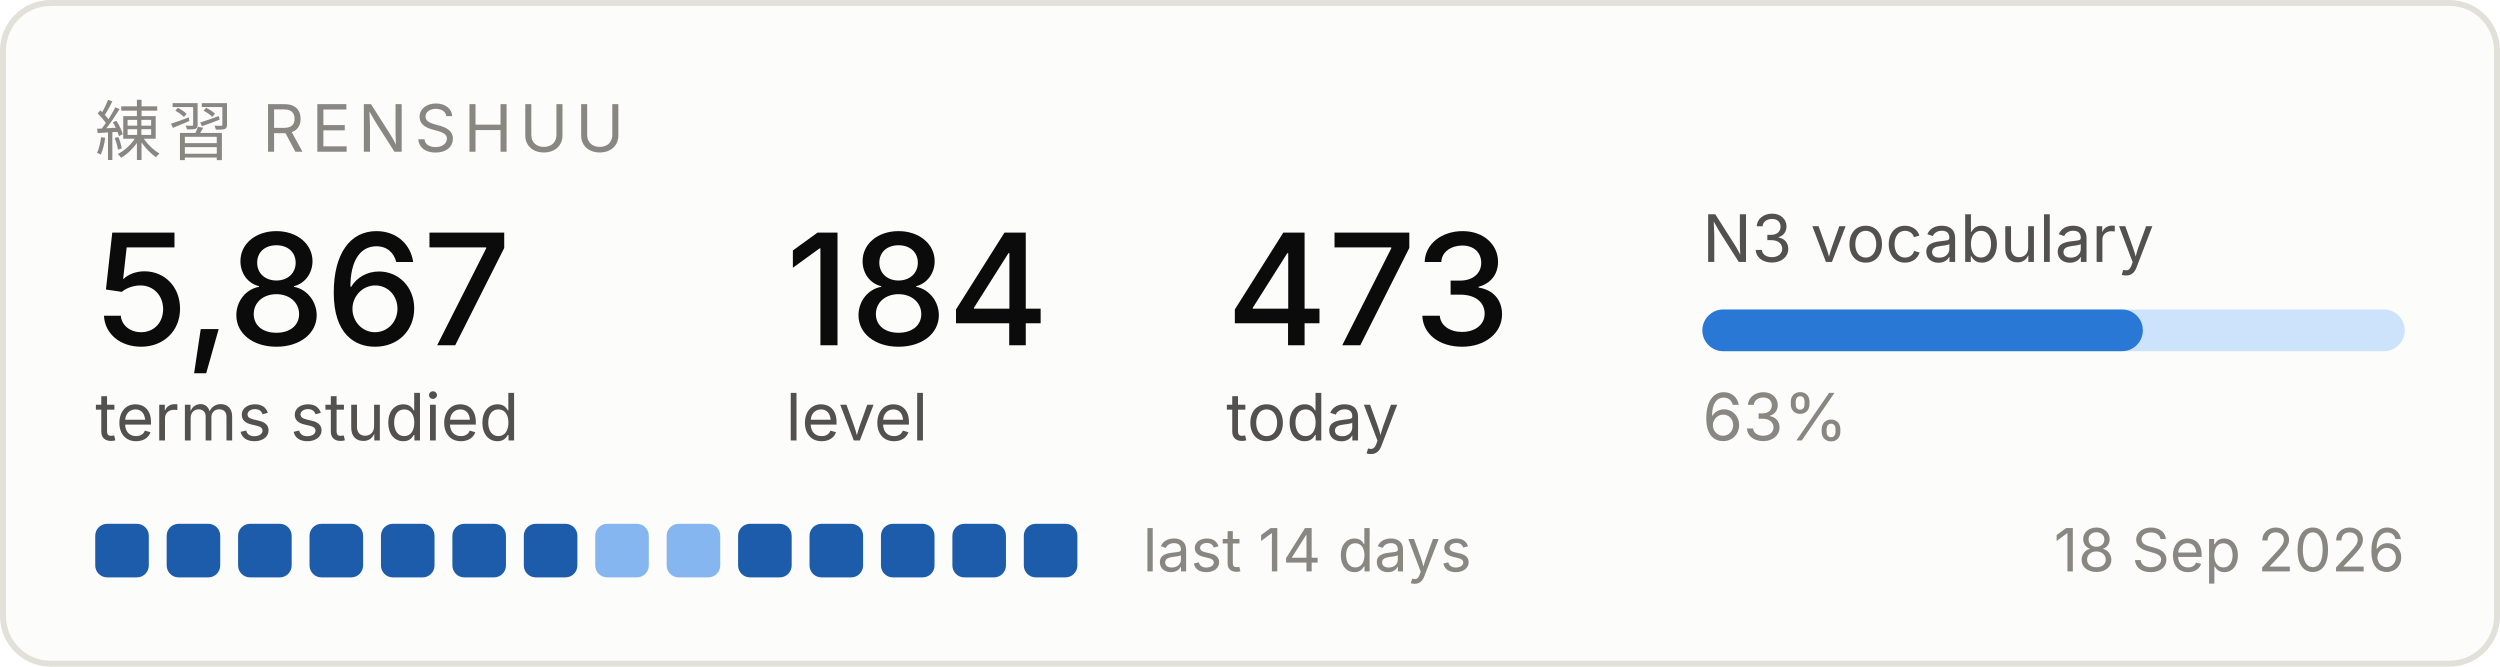
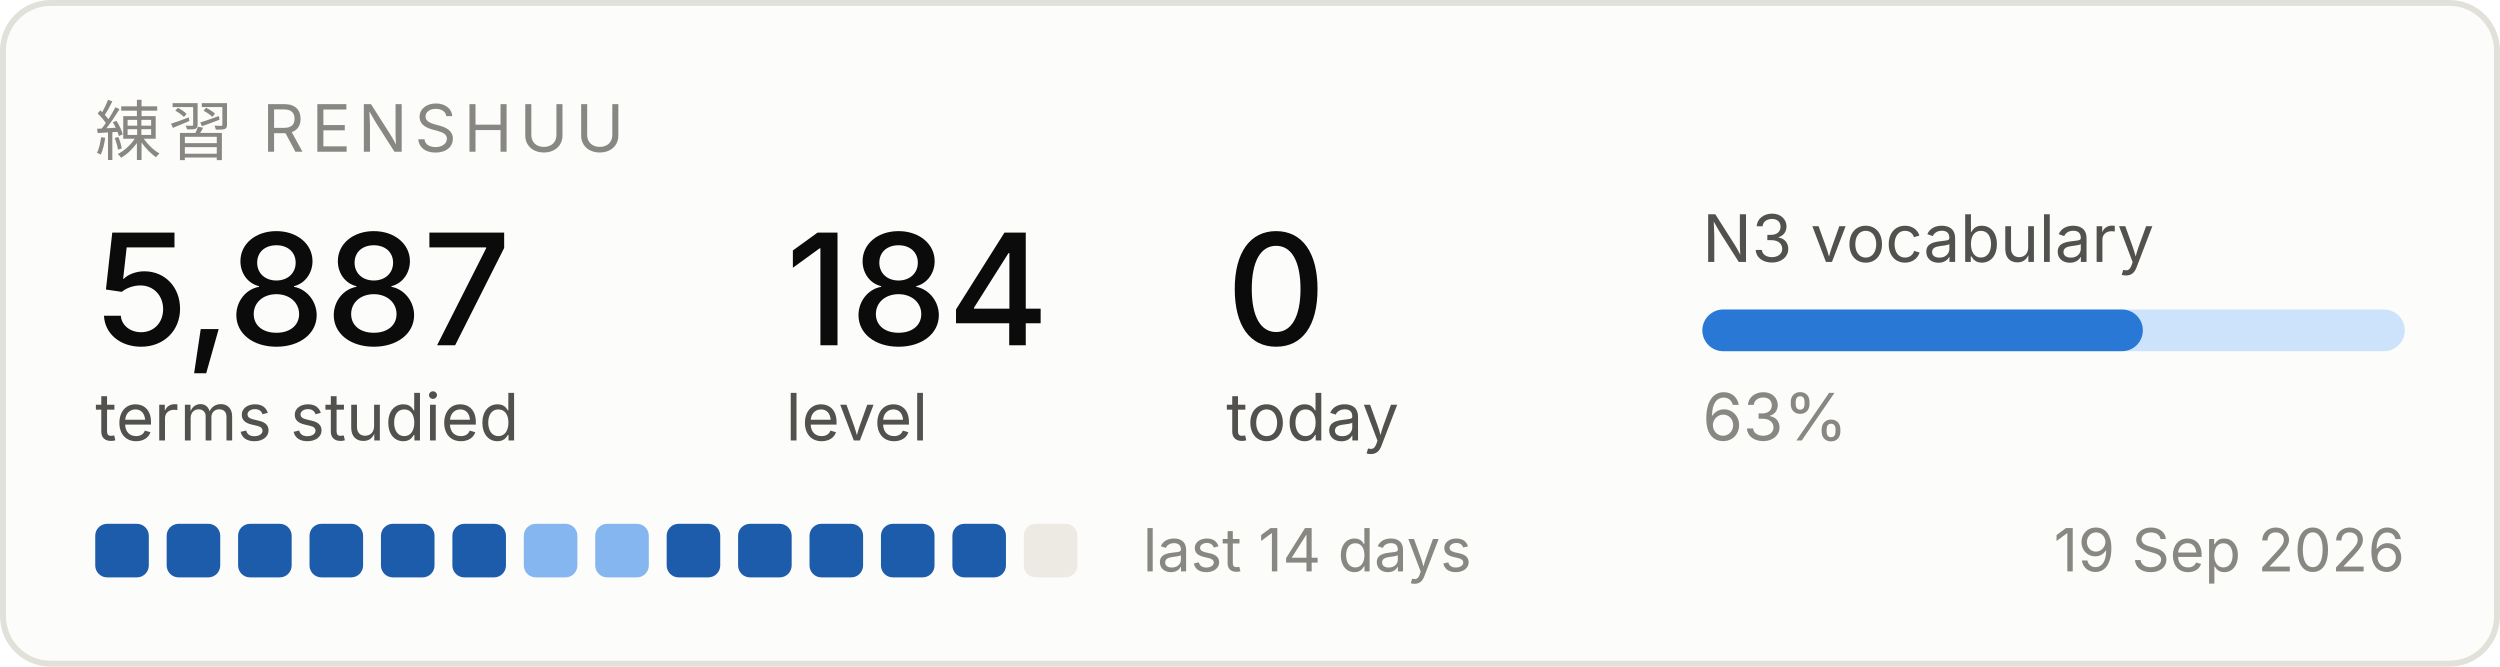
<svg xmlns="http://www.w3.org/2000/svg" width="420" height="112" viewBox="0 0 420 112" role="img" aria-label="Renshuu study progress">
  <rect x="0.5" y="0.5" width="419" height="111" rx="8" fill="#fcfcfb" stroke="#e1e0d9" />
  <text x="16" y="26" font-family="system-ui, -apple-system, Segoe UI, sans-serif" font-size="11" fill="#898781" letter-spacing="1.2">練習  RENSHUU</text>
-   <text x="16" y="58" font-family="system-ui, -apple-system, Segoe UI, sans-serif" font-size="26" fill="#0b0b0b" font-weight="500">5,867</text>
+   <text x="16" y="58" font-family="system-ui, -apple-system, Segoe UI, sans-serif" font-size="26" fill="#0b0b0b" font-weight="500">5,887</text>
  <text x="16" y="74" font-family="system-ui, -apple-system, Segoe UI, sans-serif" font-size="11" fill="#52514e">terms studied</text>
  <text x="132" y="58" font-family="system-ui, -apple-system, Segoe UI, sans-serif" font-size="26" fill="#0b0b0b" font-weight="500">184</text>
  <text x="132" y="74" font-family="system-ui, -apple-system, Segoe UI, sans-serif" font-size="11" fill="#52514e">level</text>
-   <text x="206" y="58" font-family="system-ui, -apple-system, Segoe UI, sans-serif" font-size="26" fill="#0b0b0b" font-weight="500">473</text>
+   <text x="206" y="58" font-family="system-ui, -apple-system, Segoe UI, sans-serif" font-size="26" fill="#0b0b0b" font-weight="500">0</text>
  <text x="206" y="74" font-family="system-ui, -apple-system, Segoe UI, sans-serif" font-size="11" fill="#52514e">today</text>
  <text x="286" y="44" font-family="system-ui, -apple-system, Segoe UI, sans-serif" font-size="11" fill="#52514e">N3 vocabulary</text>
  <rect x="286" y="52" width="118" height="7" rx="3.5" fill="#cde2fb" />
  <rect x="286" y="52" width="74" height="7" rx="3.5" fill="#2a78d6" />
  <text x="286" y="74" font-family="system-ui, -apple-system, Segoe UI, sans-serif" font-size="11" fill="#898781">63%</text>
  <rect x="16" y="88" width="9" height="9" rx="2" fill="#1c5cab" />
  <rect x="28" y="88" width="9" height="9" rx="2" fill="#1c5cab" />
  <rect x="40" y="88" width="9" height="9" rx="2" fill="#1c5cab" />
  <rect x="52" y="88" width="9" height="9" rx="2" fill="#1c5cab" />
  <rect x="64" y="88" width="9" height="9" rx="2" fill="#1c5cab" />
  <rect x="76" y="88" width="9" height="9" rx="2" fill="#1c5cab" />
-   <rect x="88" y="88" width="9" height="9" rx="2" fill="#1c5cab" />
+   <rect x="88" y="88" width="9" height="9" rx="2" fill="#86b6ef" />
  <rect x="100" y="88" width="9" height="9" rx="2" fill="#86b6ef" />
-   <rect x="112" y="88" width="9" height="9" rx="2" fill="#86b6ef" />
+   <rect x="112" y="88" width="9" height="9" rx="2" fill="#1c5cab" />
  <rect x="124" y="88" width="9" height="9" rx="2" fill="#1c5cab" />
  <rect x="136" y="88" width="9" height="9" rx="2" fill="#1c5cab" />
  <rect x="148" y="88" width="9" height="9" rx="2" fill="#1c5cab" />
  <rect x="160" y="88" width="9" height="9" rx="2" fill="#1c5cab" />
-   <rect x="172" y="88" width="9" height="9" rx="2" fill="#1c5cab" />
+   <rect x="172" y="88" width="9" height="9" rx="2" fill="#eceae2" />
  <text x="192" y="96" font-family="system-ui, -apple-system, Segoe UI, sans-serif" font-size="10" fill="#898781">last 14 days</text>
-   <text x="404" y="96" font-family="system-ui, -apple-system, Segoe UI, sans-serif" font-size="10" fill="#898781" text-anchor="end">18 Sep 2026</text>
+   <text x="404" y="96" font-family="system-ui, -apple-system, Segoe UI, sans-serif" font-size="10" fill="#898781" text-anchor="end">19 Sep 2026</text>
</svg>
